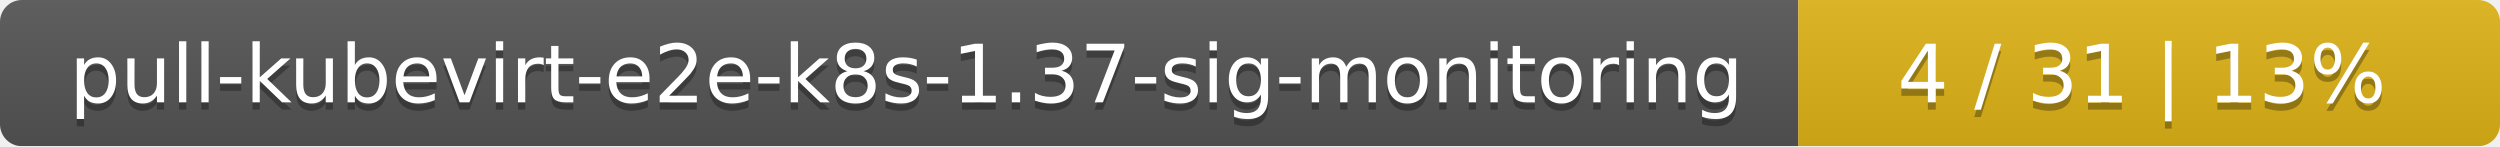
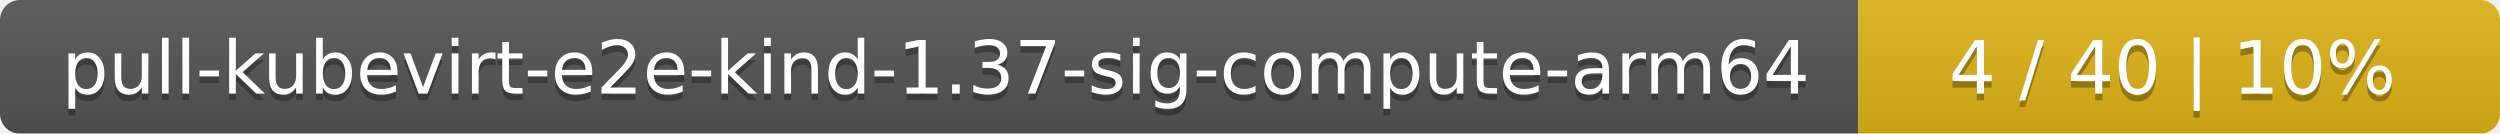
- <svg xmlns="http://www.w3.org/2000/svg" width="342" height="20">
+ <svg xmlns="http://www.w3.org/2000/svg" width="374" height="20">
  <linearGradient id="smooth" x2="0" y2="100%">
    <stop offset="0" stop-color="#bbb" stop-opacity=".1" />
    <stop offset="1" stop-opacity=".1" />
  </linearGradient>
  <mask id="round">
-     <rect width="342" height="20" rx="3" fill="#fff" />
+     <rect width="374" height="20" rx="3" fill="#fff" />
  </mask>
  <g mask="url(#round)">
-     <rect width="246" height="20" fill="#555" />
-     <rect x="246" width="96" height="20" fill="#dfb317" />
-     <rect width="342" height="20" fill="url(#smooth)" />
+     <rect width="278" height="20" fill="#555" />
+     <rect x="278" width="96" height="20" fill="#dfb317" />
+     <rect width="374" height="20" fill="url(#smooth)" />
  </g>
  <g fill="#fff" text-anchor="middle" font-family="DejaVu Sans,Verdana,Geneva,sans-serif" font-size="11">
-     <text x="124" y="15" fill="#010101" fill-opacity=".3">pull-kubevirt-e2e-k8s-1.37-sig-monitoring</text>
-     <text x="124" y="14">pull-kubevirt-e2e-k8s-1.37-sig-monitoring</text>
-     <text x="293" y="15" fill="#010101" fill-opacity=".3">4 / 31    |    13%</text>
-     <text x="293" y="14">4 / 31    |    13%</text>
+     <text x="140" y="15" fill="#010101" fill-opacity=".3">pull-kubevirt-e2e-kind-1.37-sig-compute-arm64</text>
+     <text x="140" y="14">pull-kubevirt-e2e-kind-1.37-sig-compute-arm64</text>
+     <text x="325" y="15" fill="#010101" fill-opacity=".3">4 / 40    |    10%</text>
+     <text x="325" y="14">4 / 40    |    10%</text>
  </g>
</svg>
